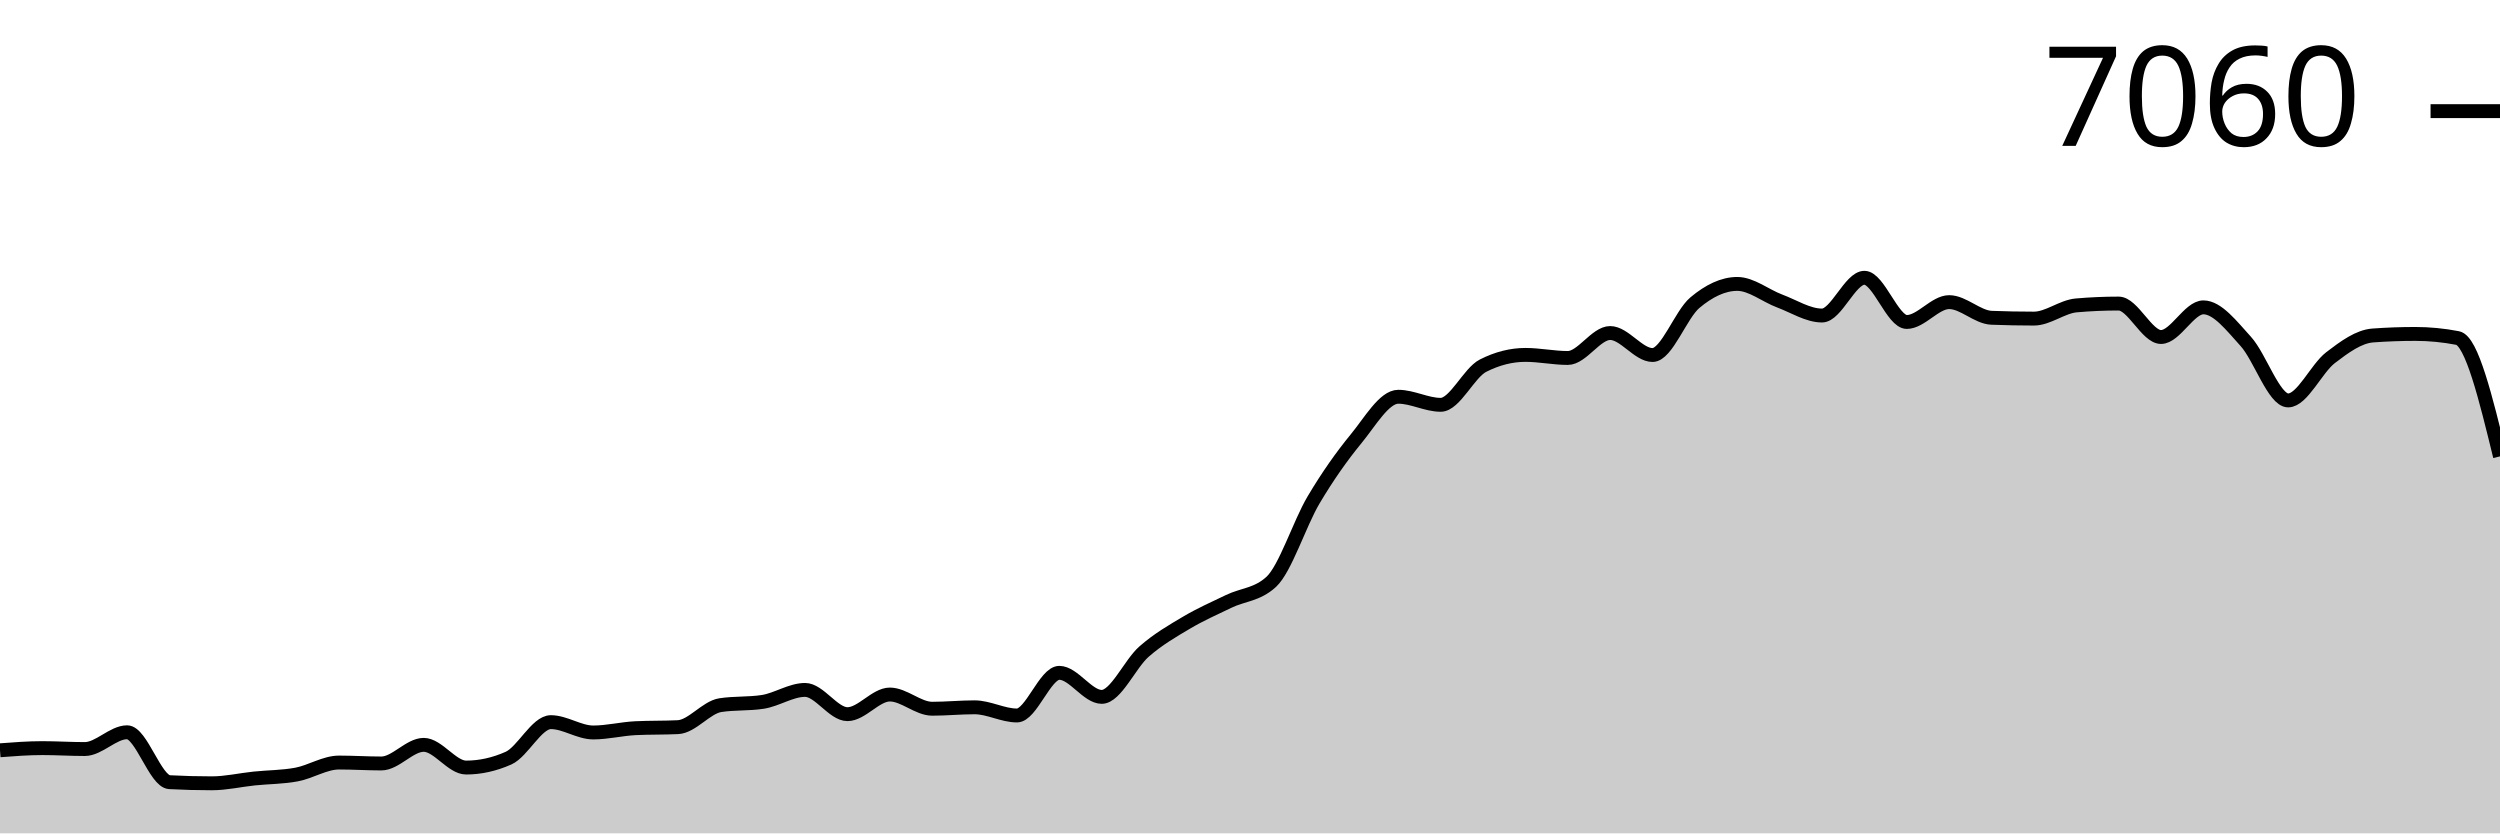
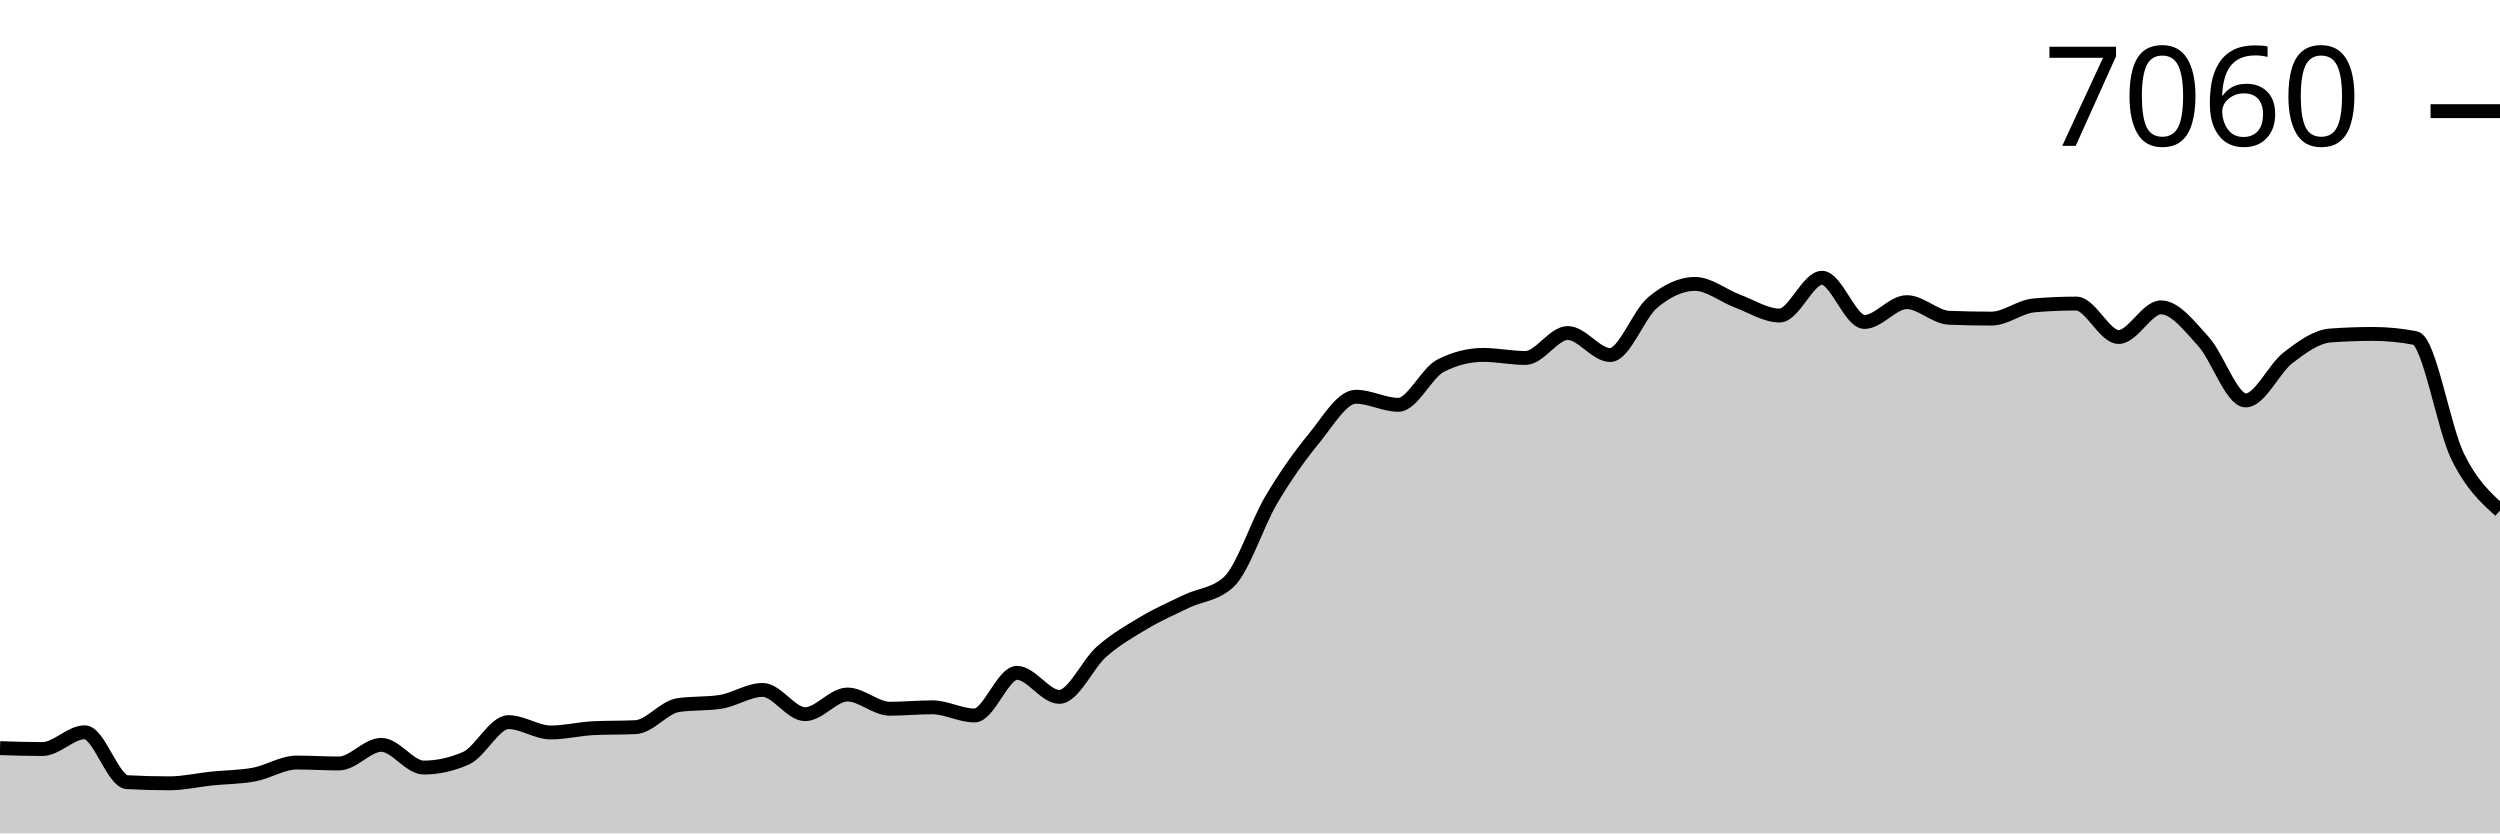
<svg xmlns="http://www.w3.org/2000/svg" viewBox="0 0 180 60">
  <g transform="translate(0,20)">
-     <path class="area" fill="rgba(0, 0, 0, 0.2)" d="M0,34.02C1.017,33.942,2.034,33.865,3.051,33.865C4.068,33.865,5.085,33.931,6.102,33.931C7.119,33.931,8.136,32.723,9.153,32.723C10.169,32.723,11.186,36.263,12.203,36.317C13.22,36.371,14.237,36.398,15.254,36.398C16.271,36.398,17.288,36.158,18.305,36.052C19.322,35.947,20.339,35.957,21.356,35.765C22.373,35.574,23.39,34.903,24.407,34.903C25.424,34.903,26.441,34.97,27.458,34.97C28.475,34.97,29.492,33.629,30.508,33.629C31.525,33.629,32.542,35.264,33.559,35.264C34.576,35.264,35.593,35.038,36.61,34.587C37.627,34.135,38.644,31.994,39.661,31.994C40.678,31.994,41.695,32.738,42.712,32.738C43.729,32.738,44.746,32.478,45.763,32.429C46.78,32.38,47.797,32.404,48.814,32.355C49.831,32.306,50.847,30.929,51.864,30.771C52.881,30.614,53.898,30.693,54.915,30.536C55.932,30.379,56.949,29.674,57.966,29.674C58.983,29.674,60,31.42,61.017,31.42C62.034,31.42,63.051,30.006,64.068,30.006C65.085,30.006,66.102,31.029,67.119,31.029C68.136,31.029,69.153,30.926,70.169,30.926C71.186,30.926,72.203,31.515,73.22,31.515C74.237,31.515,75.254,28.444,76.271,28.444C77.288,28.444,78.305,30.175,79.322,30.175C80.339,30.175,81.356,27.802,82.373,26.912C83.39,26.022,84.407,25.438,85.424,24.835C86.441,24.232,87.458,23.786,88.475,23.296C89.492,22.806,90.508,22.829,91.525,21.897C92.542,20.964,93.559,17.712,94.576,15.997C95.593,14.282,96.61,12.846,97.627,11.607C98.644,10.369,99.661,8.566,100.678,8.566C101.695,8.566,102.712,9.147,103.729,9.147C104.746,9.147,105.763,6.842,106.78,6.327C107.797,5.811,108.814,5.553,109.831,5.553C110.847,5.553,111.864,5.774,112.881,5.774C113.898,5.774,114.915,3.977,115.932,3.977C116.949,3.977,117.966,5.561,118.983,5.561C120,5.561,121.017,2.643,122.034,1.79C123.051,0.937,124.068,0.442,125.085,0.442C126.102,0.442,127.119,1.293,128.136,1.672C129.153,2.051,130.169,2.718,131.186,2.718C132.203,2.718,133.22,0,134.237,0C135.254,0,136.271,3.182,137.288,3.182C138.305,3.182,139.322,1.753,140.339,1.753C141.356,1.753,142.373,2.84,143.39,2.88C144.407,2.919,145.424,2.939,146.441,2.939C147.458,2.939,148.475,2.077,149.492,1.989C150.508,1.9,151.525,1.856,152.542,1.856C153.559,1.856,154.576,4.264,155.593,4.264C156.61,4.264,157.627,2.129,158.644,2.129C159.661,2.129,160.678,3.464,161.695,4.581C162.712,5.698,163.729,8.831,164.746,8.831C165.763,8.831,166.78,6.532,167.797,5.752C168.814,4.973,169.831,4.228,170.847,4.154C171.864,4.08,172.881,4.043,173.898,4.043C174.915,4.043,175.932,4.142,176.949,4.338C177.966,4.534,178.983,8.697,180,12.86L180,40C178.983,40,177.966,40,176.949,40C175.932,40,174.915,40,173.898,40C172.881,40,171.864,40,170.847,40C169.831,40,168.814,40,167.797,40C166.78,40,165.763,40,164.746,40C163.729,40,162.712,40,161.695,40C160.678,40,159.661,40,158.644,40C157.627,40,156.61,40,155.593,40C154.576,40,153.559,40,152.542,40C151.525,40,150.508,40,149.492,40C148.475,40,147.458,40,146.441,40C145.424,40,144.407,40,143.39,40C142.373,40,141.356,40,140.339,40C139.322,40,138.305,40,137.288,40C136.271,40,135.254,40,134.237,40C133.22,40,132.203,40,131.186,40C130.169,40,129.153,40,128.136,40C127.119,40,126.102,40,125.085,40C124.068,40,123.051,40,122.034,40C121.017,40,120,40,118.983,40C117.966,40,116.949,40,115.932,40C114.915,40,113.898,40,112.881,40C111.864,40,110.847,40,109.831,40C108.814,40,107.797,40,106.78,40C105.763,40,104.746,40,103.729,40C102.712,40,101.695,40,100.678,40C99.661,40,98.644,40,97.627,40C96.61,40,95.593,40,94.576,40C93.559,40,92.542,40,91.525,40C90.508,40,89.492,40,88.475,40C87.458,40,86.441,40,85.424,40C84.407,40,83.39,40,82.373,40C81.356,40,80.339,40,79.322,40C78.305,40,77.288,40,76.271,40C75.254,40,74.237,40,73.22,40C72.203,40,71.186,40,70.169,40C69.153,40,68.136,40,67.119,40C66.102,40,65.085,40,64.068,40C63.051,40,62.034,40,61.017,40C60,40,58.983,40,57.966,40C56.949,40,55.932,40,54.915,40C53.898,40,52.881,40,51.864,40C50.847,40,49.831,40,48.814,40C47.797,40,46.78,40,45.763,40C44.746,40,43.729,40,42.712,40C41.695,40,40.678,40,39.661,40C38.644,40,37.627,40,36.61,40C35.593,40,34.576,40,33.559,40C32.542,40,31.525,40,30.508,40C29.492,40,28.475,40,27.458,40C26.441,40,25.424,40,24.407,40C23.39,40,22.373,40,21.356,40C20.339,40,19.322,40,18.305,40C17.288,40,16.271,40,15.254,40C14.237,40,13.22,40,12.203,40C11.186,40,10.169,40,9.153,40C8.136,40,7.119,40,6.102,40C5.085,40,4.068,40,3.051,40C2.034,40,1.017,40,0,40Z" />
-     <path class="line" stroke="black" fill="none" d="M0,34.02C1.017,33.942,2.034,33.865,3.051,33.865C4.068,33.865,5.085,33.931,6.102,33.931C7.119,33.931,8.136,32.723,9.153,32.723C10.169,32.723,11.186,36.263,12.203,36.317C13.22,36.371,14.237,36.398,15.254,36.398C16.271,36.398,17.288,36.158,18.305,36.052C19.322,35.947,20.339,35.957,21.356,35.765C22.373,35.574,23.39,34.903,24.407,34.903C25.424,34.903,26.441,34.97,27.458,34.97C28.475,34.97,29.492,33.629,30.508,33.629C31.525,33.629,32.542,35.264,33.559,35.264C34.576,35.264,35.593,35.038,36.61,34.587C37.627,34.135,38.644,31.994,39.661,31.994C40.678,31.994,41.695,32.738,42.712,32.738C43.729,32.738,44.746,32.478,45.763,32.429C46.78,32.38,47.797,32.404,48.814,32.355C49.831,32.306,50.847,30.929,51.864,30.771C52.881,30.614,53.898,30.693,54.915,30.536C55.932,30.379,56.949,29.674,57.966,29.674C58.983,29.674,60,31.42,61.017,31.42C62.034,31.42,63.051,30.006,64.068,30.006C65.085,30.006,66.102,31.029,67.119,31.029C68.136,31.029,69.153,30.926,70.169,30.926C71.186,30.926,72.203,31.515,73.22,31.515C74.237,31.515,75.254,28.444,76.271,28.444C77.288,28.444,78.305,30.175,79.322,30.175C80.339,30.175,81.356,27.802,82.373,26.912C83.39,26.022,84.407,25.438,85.424,24.835C86.441,24.232,87.458,23.786,88.475,23.296C89.492,22.806,90.508,22.829,91.525,21.897C92.542,20.964,93.559,17.712,94.576,15.997C95.593,14.282,96.61,12.846,97.627,11.607C98.644,10.369,99.661,8.566,100.678,8.566C101.695,8.566,102.712,9.147,103.729,9.147C104.746,9.147,105.763,6.842,106.78,6.327C107.797,5.811,108.814,5.553,109.831,5.553C110.847,5.553,111.864,5.774,112.881,5.774C113.898,5.774,114.915,3.977,115.932,3.977C116.949,3.977,117.966,5.561,118.983,5.561C120,5.561,121.017,2.643,122.034,1.79C123.051,0.937,124.068,0.442,125.085,0.442C126.102,0.442,127.119,1.293,128.136,1.672C129.153,2.051,130.169,2.718,131.186,2.718C132.203,2.718,133.22,0,134.237,0C135.254,0,136.271,3.182,137.288,3.182C138.305,3.182,139.322,1.753,140.339,1.753C141.356,1.753,142.373,2.84,143.39,2.88C144.407,2.919,145.424,2.939,146.441,2.939C147.458,2.939,148.475,2.077,149.492,1.989C150.508,1.9,151.525,1.856,152.542,1.856C153.559,1.856,154.576,4.264,155.593,4.264C156.61,4.264,157.627,2.129,158.644,2.129C159.661,2.129,160.678,3.464,161.695,4.581C162.712,5.698,163.729,8.831,164.746,8.831C165.763,8.831,166.78,6.532,167.797,5.752C168.814,4.973,169.831,4.228,170.847,4.154C171.864,4.08,172.881,4.043,173.898,4.043C174.915,4.043,175.932,4.142,176.949,4.338C177.966,4.534,178.983,8.697,180,12.86" />
+     <path class="area" fill="rgba(0, 0, 0, 0.2)" d="M0,33.865C1.017,33.898,2.034,33.931,3.051,33.931C4.068,33.931,5.085,32.723,6.102,32.723C7.119,32.723,8.136,36.263,9.153,36.317C10.169,36.371,11.186,36.398,12.203,36.398C13.22,36.398,14.237,36.158,15.254,36.052C16.271,35.947,17.288,35.957,18.305,35.765C19.322,35.574,20.339,34.903,21.356,34.903C22.373,34.903,23.39,34.97,24.407,34.97C25.424,34.97,26.441,33.629,27.458,33.629C28.475,33.629,29.492,35.264,30.508,35.264C31.525,35.264,32.542,35.038,33.559,34.587C34.576,34.135,35.593,31.994,36.61,31.994C37.627,31.994,38.644,32.738,39.661,32.738C40.678,32.738,41.695,32.478,42.712,32.429C43.729,32.38,44.746,32.404,45.763,32.355C46.78,32.306,47.797,30.929,48.814,30.771C49.831,30.614,50.847,30.693,51.864,30.536C52.881,30.379,53.898,29.674,54.915,29.674C55.932,29.674,56.949,31.42,57.966,31.42C58.983,31.42,60,30.006,61.017,30.006C62.034,30.006,63.051,31.029,64.068,31.029C65.085,31.029,66.102,30.926,67.119,30.926C68.136,30.926,69.153,31.515,70.169,31.515C71.186,31.515,72.203,28.444,73.22,28.444C74.237,28.444,75.254,30.175,76.271,30.175C77.288,30.175,78.305,27.802,79.322,26.912C80.339,26.022,81.356,25.438,82.373,24.835C83.39,24.232,84.407,23.786,85.424,23.296C86.441,22.806,87.458,22.829,88.475,21.897C89.492,20.964,90.508,17.712,91.525,15.997C92.542,14.282,93.559,12.846,94.576,11.607C95.593,10.369,96.61,8.566,97.627,8.566C98.644,8.566,99.661,9.147,100.678,9.147C101.695,9.147,102.712,6.842,103.729,6.327C104.746,5.811,105.763,5.553,106.78,5.553C107.797,5.553,108.814,5.774,109.831,5.774C110.847,5.774,111.864,3.977,112.881,3.977C113.898,3.977,114.915,5.561,115.932,5.561C116.949,5.561,117.966,2.643,118.983,1.79C120,0.937,121.017,0.442,122.034,0.442C123.051,0.442,124.068,1.293,125.085,1.672C126.102,2.051,127.119,2.718,128.136,2.718C129.153,2.718,130.169,0,131.186,0C132.203,0,133.22,3.182,134.237,3.182C135.254,3.182,136.271,1.753,137.288,1.753C138.305,1.753,139.322,2.84,140.339,2.88C141.356,2.919,142.373,2.939,143.39,2.939C144.407,2.939,145.424,2.077,146.441,1.989C147.458,1.9,148.475,1.856,149.492,1.856C150.508,1.856,151.525,4.264,152.542,4.264C153.559,4.264,154.576,2.129,155.593,2.129C156.61,2.129,157.627,3.464,158.644,4.581C159.661,5.698,160.678,8.831,161.695,8.831C162.712,8.831,163.729,6.532,164.746,5.752C165.763,4.973,166.78,4.228,167.797,4.154C168.814,4.08,169.831,4.043,170.847,4.043C171.864,4.043,172.881,4.142,173.898,4.338C174.915,4.534,175.932,10.789,176.949,12.86C177.966,14.93,178.983,15.847,180,16.763L180,40C178.983,40,177.966,40,176.949,40C175.932,40,174.915,40,173.898,40C172.881,40,171.864,40,170.847,40C169.831,40,168.814,40,167.797,40C166.78,40,165.763,40,164.746,40C163.729,40,162.712,40,161.695,40C160.678,40,159.661,40,158.644,40C157.627,40,156.61,40,155.593,40C154.576,40,153.559,40,152.542,40C151.525,40,150.508,40,149.492,40C148.475,40,147.458,40,146.441,40C145.424,40,144.407,40,143.39,40C142.373,40,141.356,40,140.339,40C139.322,40,138.305,40,137.288,40C136.271,40,135.254,40,134.237,40C133.22,40,132.203,40,131.186,40C130.169,40,129.153,40,128.136,40C127.119,40,126.102,40,125.085,40C124.068,40,123.051,40,122.034,40C121.017,40,120,40,118.983,40C117.966,40,116.949,40,115.932,40C114.915,40,113.898,40,112.881,40C111.864,40,110.847,40,109.831,40C108.814,40,107.797,40,106.78,40C105.763,40,104.746,40,103.729,40C102.712,40,101.695,40,100.678,40C99.661,40,98.644,40,97.627,40C96.61,40,95.593,40,94.576,40C93.559,40,92.542,40,91.525,40C90.508,40,89.492,40,88.475,40C87.458,40,86.441,40,85.424,40C84.407,40,83.39,40,82.373,40C81.356,40,80.339,40,79.322,40C78.305,40,77.288,40,76.271,40C75.254,40,74.237,40,73.22,40C72.203,40,71.186,40,70.169,40C69.153,40,68.136,40,67.119,40C66.102,40,65.085,40,64.068,40C63.051,40,62.034,40,61.017,40C60,40,58.983,40,57.966,40C56.949,40,55.932,40,54.915,40C53.898,40,52.881,40,51.864,40C50.847,40,49.831,40,48.814,40C47.797,40,46.78,40,45.763,40C44.746,40,43.729,40,42.712,40C41.695,40,40.678,40,39.661,40C38.644,40,37.627,40,36.61,40C35.593,40,34.576,40,33.559,40C32.542,40,31.525,40,30.508,40C29.492,40,28.475,40,27.458,40C26.441,40,25.424,40,24.407,40C23.39,40,22.373,40,21.356,40C20.339,40,19.322,40,18.305,40C17.288,40,16.271,40,15.254,40C14.237,40,13.22,40,12.203,40C11.186,40,10.169,40,9.153,40C8.136,40,7.119,40,6.102,40C5.085,40,4.068,40,3.051,40C2.034,40,1.017,40,0,40Z" />
+     <path class="line" stroke="black" fill="none" d="M0,33.865C1.017,33.898,2.034,33.931,3.051,33.931C4.068,33.931,5.085,32.723,6.102,32.723C7.119,32.723,8.136,36.263,9.153,36.317C10.169,36.371,11.186,36.398,12.203,36.398C13.22,36.398,14.237,36.158,15.254,36.052C16.271,35.947,17.288,35.957,18.305,35.765C19.322,35.574,20.339,34.903,21.356,34.903C22.373,34.903,23.39,34.97,24.407,34.97C25.424,34.97,26.441,33.629,27.458,33.629C28.475,33.629,29.492,35.264,30.508,35.264C31.525,35.264,32.542,35.038,33.559,34.587C34.576,34.135,35.593,31.994,36.61,31.994C37.627,31.994,38.644,32.738,39.661,32.738C40.678,32.738,41.695,32.478,42.712,32.429C43.729,32.38,44.746,32.404,45.763,32.355C46.78,32.306,47.797,30.929,48.814,30.771C49.831,30.614,50.847,30.693,51.864,30.536C52.881,30.379,53.898,29.674,54.915,29.674C55.932,29.674,56.949,31.42,57.966,31.42C58.983,31.42,60,30.006,61.017,30.006C62.034,30.006,63.051,31.029,64.068,31.029C65.085,31.029,66.102,30.926,67.119,30.926C68.136,30.926,69.153,31.515,70.169,31.515C71.186,31.515,72.203,28.444,73.22,28.444C74.237,28.444,75.254,30.175,76.271,30.175C77.288,30.175,78.305,27.802,79.322,26.912C80.339,26.022,81.356,25.438,82.373,24.835C83.39,24.232,84.407,23.786,85.424,23.296C86.441,22.806,87.458,22.829,88.475,21.897C89.492,20.964,90.508,17.712,91.525,15.997C92.542,14.282,93.559,12.846,94.576,11.607C95.593,10.369,96.61,8.566,97.627,8.566C98.644,8.566,99.661,9.147,100.678,9.147C101.695,9.147,102.712,6.842,103.729,6.327C104.746,5.811,105.763,5.553,106.78,5.553C107.797,5.553,108.814,5.774,109.831,5.774C110.847,5.774,111.864,3.977,112.881,3.977C113.898,3.977,114.915,5.561,115.932,5.561C116.949,5.561,117.966,2.643,118.983,1.79C120,0.937,121.017,0.442,122.034,0.442C123.051,0.442,124.068,1.293,125.085,1.672C126.102,2.051,127.119,2.718,128.136,2.718C129.153,2.718,130.169,0,131.186,0C132.203,0,133.22,3.182,134.237,3.182C135.254,3.182,136.271,1.753,137.288,1.753C138.305,1.753,139.322,2.84,140.339,2.88C141.356,2.919,142.373,2.939,143.39,2.939C144.407,2.939,145.424,2.077,146.441,1.989C147.458,1.9,148.475,1.856,149.492,1.856C150.508,1.856,151.525,4.264,152.542,4.264C153.559,4.264,154.576,2.129,155.593,2.129C156.61,2.129,157.627,3.464,158.644,4.581C159.661,5.698,160.678,8.831,161.695,8.831C162.712,8.831,163.729,6.532,164.746,5.752C165.763,4.973,166.78,4.228,167.797,4.154C168.814,4.08,169.831,4.043,170.847,4.043C171.864,4.043,172.881,4.142,173.898,4.338C174.915,4.534,175.932,10.789,176.949,12.86C177.966,14.93,178.983,15.847,180,16.763" />
    <path class="axis-ceiling" stroke-width="1" stroke="black" fill="none" d="M175,-11.998L180,-11.998" />
    <text class="axis-ceiling-label" font-family="sans-serif" text-anchor="end" font-size="10px" x="170" y="-9.498">7060</text>
  </g>
</svg>
